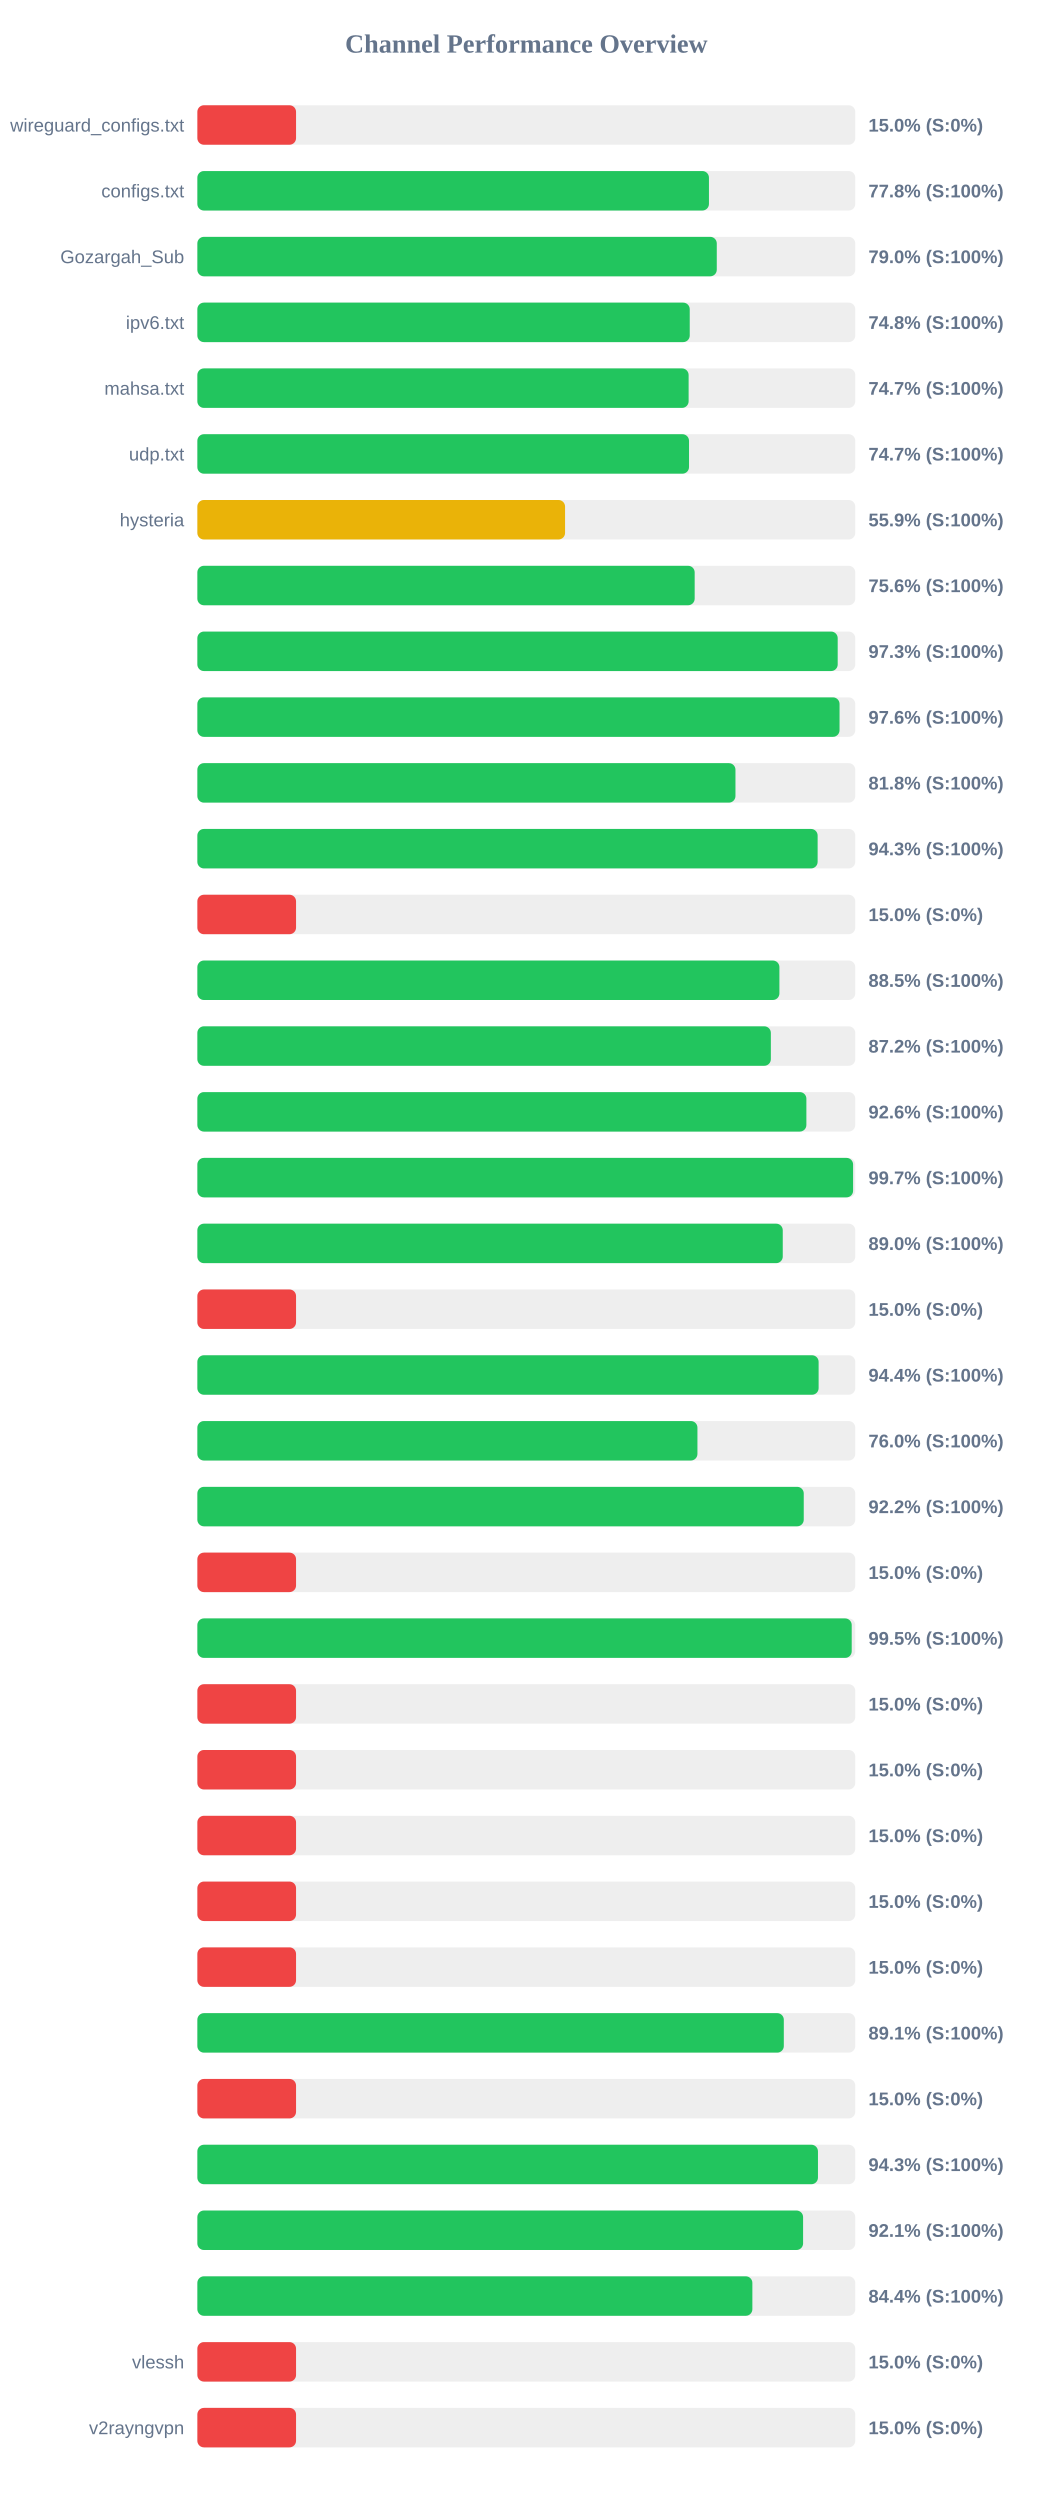
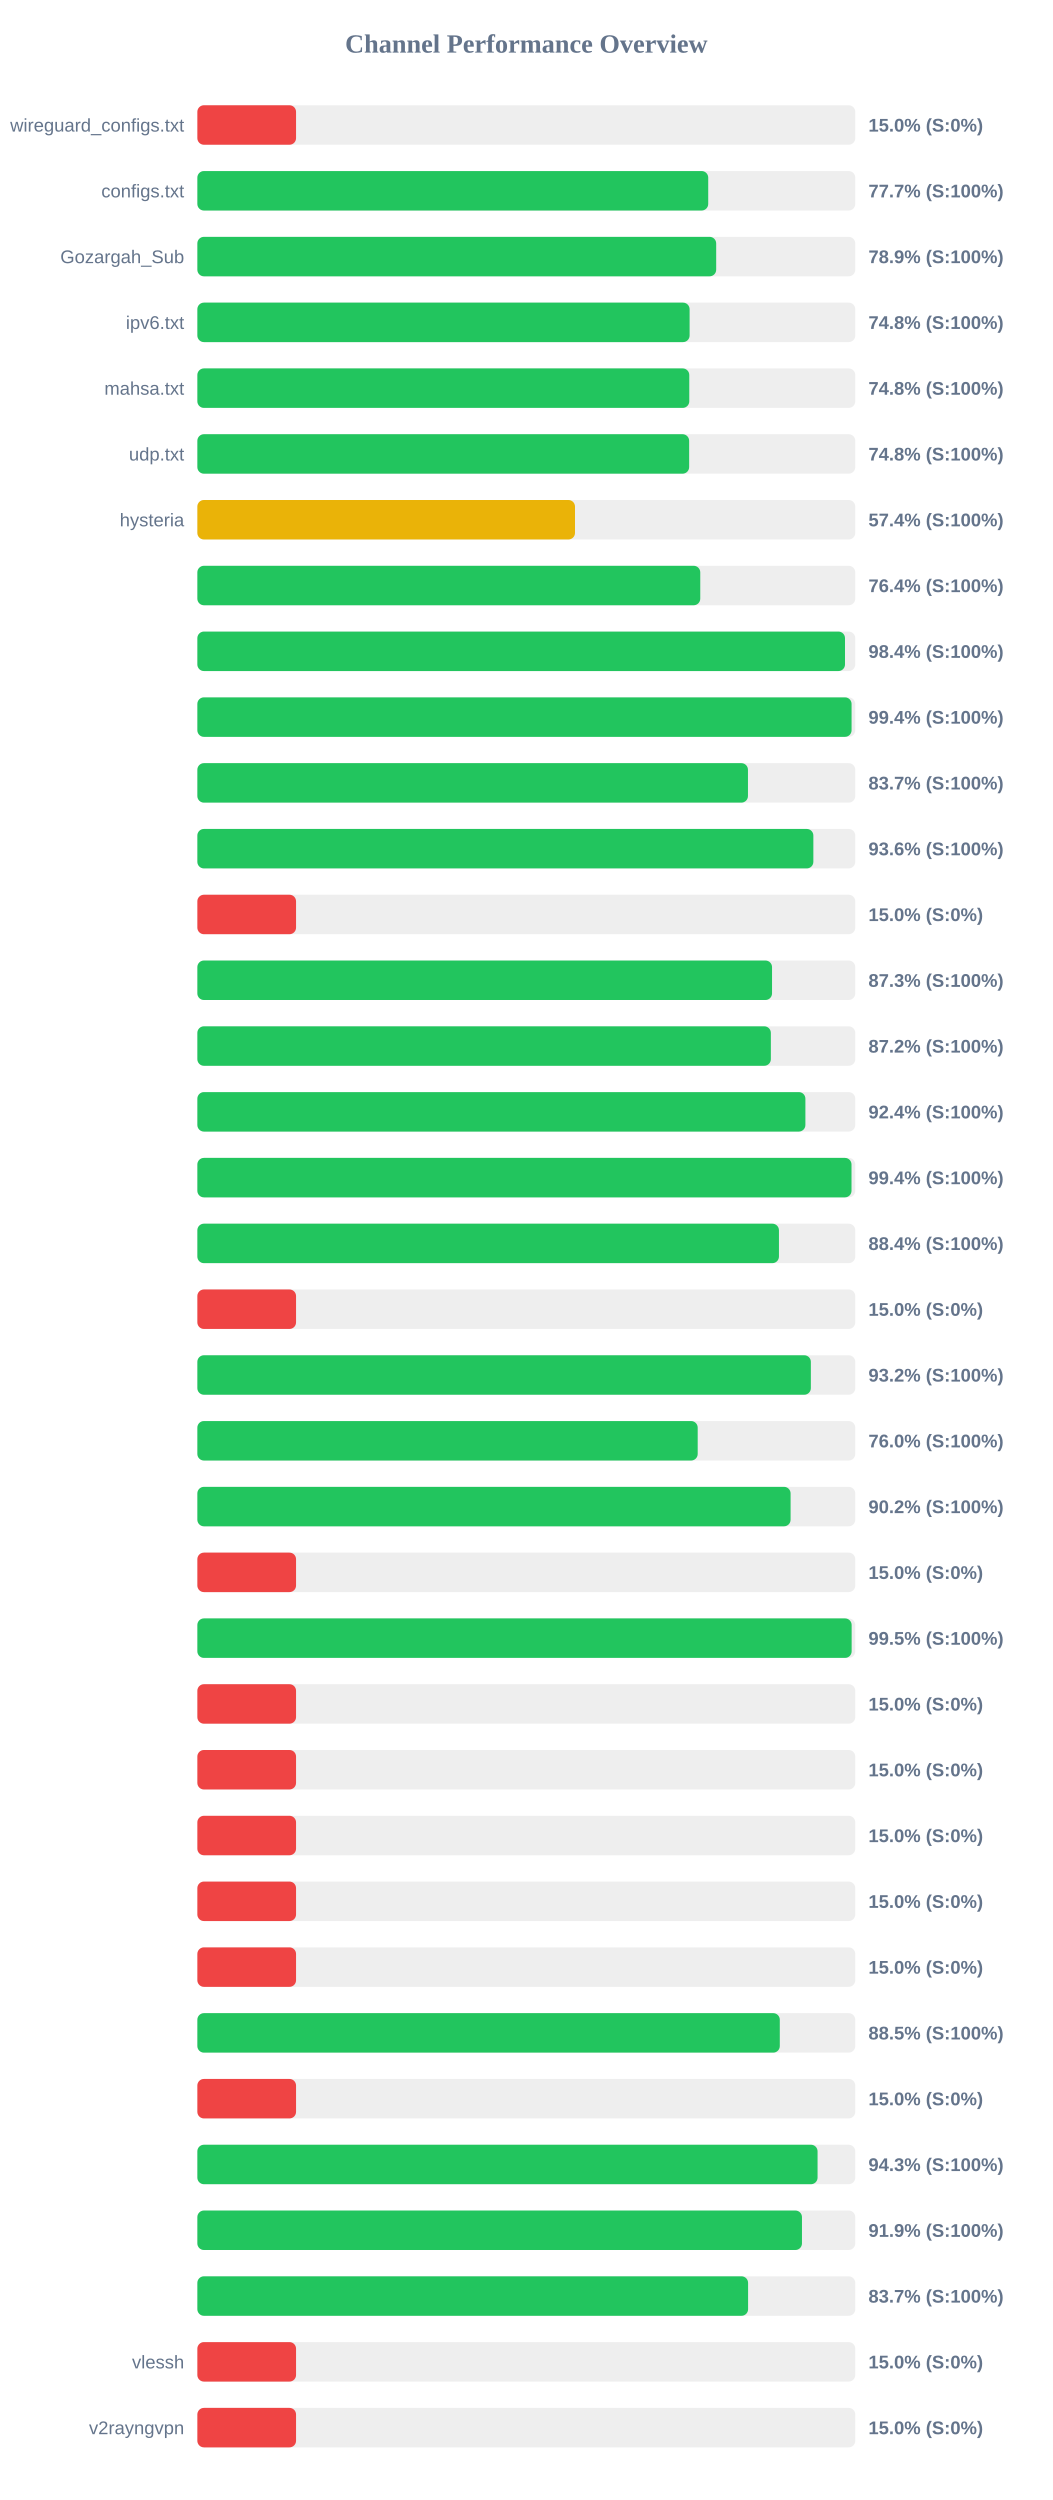
<svg xmlns="http://www.w3.org/2000/svg" width="800" height="1900" version="1.1">
  <style>
        .row { font: 14px Arial; fill: #64748b; }
        .score { font: bold 14px Arial; fill: #64748b; }
    </style>
  <text x="400" y="40" text-anchor="middle" font-size="20px" font-weight="bold" fill="#64748b">Channel Performance Overview</text>
  <rect x="150" y="80" width="500" height="30" fill="#eee" rx="5" />
  <rect x="150" y="80" width="75.0" height="30" fill="#ef4444" rx="5" />
  <text x="140" y="100" text-anchor="end" class="row">wireguard_configs.txt</text>
  <text x="660" y="100" text-anchor="start" class="score">15.0% (S:0%)</text>
  <rect x="150" y="130" width="500" height="30" fill="#eee" rx="5" />
-   <rect x="150" y="130" width="388.8" height="30" fill="#22c55e" rx="5" />
+   <rect x="150" y="130" width="388.25" height="30" fill="#22c55e" rx="5" />
  <text x="140" y="150" text-anchor="end" class="row">configs.txt</text>
-   <text x="660" y="150" text-anchor="start" class="score">77.8% (S:100%)</text>
+   <text x="660" y="150" text-anchor="start" class="score">77.7% (S:100%)</text>
  <rect x="150" y="180" width="500" height="30" fill="#eee" rx="5" />
-   <rect x="150" y="180" width="394.75" height="30" fill="#22c55e" rx="5" />
+   <rect x="150" y="180" width="394.3" height="30" fill="#22c55e" rx="5" />
  <text x="140" y="200" text-anchor="end" class="row">Gozargah_Sub</text>
-   <text x="660" y="200" text-anchor="start" class="score">79.0% (S:100%)</text>
+   <text x="660" y="200" text-anchor="start" class="score">78.9% (S:100%)</text>
  <rect x="150" y="230" width="500" height="30" fill="#eee" rx="5" />
-   <rect x="150" y="230" width="374.2" height="30" fill="#22c55e" rx="5" />
+   <rect x="150" y="230" width="374.1" height="30" fill="#22c55e" rx="5" />
  <text x="140" y="250" text-anchor="end" class="row">ipv6.txt</text>
  <text x="660" y="250" text-anchor="start" class="score">74.8% (S:100%)</text>
  <rect x="150" y="280" width="500" height="30" fill="#eee" rx="5" />
-   <rect x="150" y="280" width="373.35" height="30" fill="#22c55e" rx="5" />
+   <rect x="150" y="280" width="373.85" height="30" fill="#22c55e" rx="5" />
  <text x="140" y="300" text-anchor="end" class="row">mahsa.txt</text>
-   <text x="660" y="300" text-anchor="start" class="score">74.7% (S:100%)</text>
+   <text x="660" y="300" text-anchor="start" class="score">74.8% (S:100%)</text>
  <rect x="150" y="330" width="500" height="30" fill="#eee" rx="5" />
-   <rect x="150" y="330" width="373.65" height="30" fill="#22c55e" rx="5" />
+   <rect x="150" y="330" width="373.75" height="30" fill="#22c55e" rx="5" />
  <text x="140" y="350" text-anchor="end" class="row">udp.txt</text>
-   <text x="660" y="350" text-anchor="start" class="score">74.7% (S:100%)</text>
+   <text x="660" y="350" text-anchor="start" class="score">74.8% (S:100%)</text>
  <rect x="150" y="380" width="500" height="30" fill="#eee" rx="5" />
-   <rect x="150" y="380" width="279.45" height="30" fill="#eab308" rx="5" />
+   <rect x="150" y="380" width="287.0" height="30" fill="#eab308" rx="5" />
  <text x="140" y="400" text-anchor="end" class="row">hysteria</text>
-   <text x="660" y="400" text-anchor="start" class="score">55.9% (S:100%)</text>
+   <text x="660" y="400" text-anchor="start" class="score">57.4% (S:100%)</text>
  <rect x="150" y="430" width="500" height="30" fill="#eee" rx="5" />
-   <rect x="150" y="430" width="377.95" height="30" fill="#22c55e" rx="5" />
+   <rect x="150" y="430" width="382.2" height="30" fill="#22c55e" rx="5" />
  <text x="140" y="450" text-anchor="end" class="row" />
-   <text x="660" y="450" text-anchor="start" class="score">75.6% (S:100%)</text>
+   <text x="660" y="450" text-anchor="start" class="score">76.4% (S:100%)</text>
  <rect x="150" y="480" width="500" height="30" fill="#eee" rx="5" />
-   <rect x="150" y="480" width="486.65" height="30" fill="#22c55e" rx="5" />
+   <rect x="150" y="480" width="492.2" height="30" fill="#22c55e" rx="5" />
  <text x="140" y="500" text-anchor="end" class="row" />
-   <text x="660" y="500" text-anchor="start" class="score">97.3% (S:100%)</text>
+   <text x="660" y="500" text-anchor="start" class="score">98.4% (S:100%)</text>
  <rect x="150" y="530" width="500" height="30" fill="#eee" rx="5" />
-   <rect x="150" y="530" width="488.05" height="30" fill="#22c55e" rx="5" />
+   <rect x="150" y="530" width="497.2" height="30" fill="#22c55e" rx="5" />
  <text x="140" y="550" text-anchor="end" class="row" />
-   <text x="660" y="550" text-anchor="start" class="score">97.6% (S:100%)</text>
+   <text x="660" y="550" text-anchor="start" class="score">99.4% (S:100%)</text>
  <rect x="150" y="580" width="500" height="30" fill="#eee" rx="5" />
-   <rect x="150" y="580" width="408.95" height="30" fill="#22c55e" rx="5" />
+   <rect x="150" y="580" width="418.45" height="30" fill="#22c55e" rx="5" />
  <text x="140" y="600" text-anchor="end" class="row" />
-   <text x="660" y="600" text-anchor="start" class="score">81.8% (S:100%)</text>
+   <text x="660" y="600" text-anchor="start" class="score">83.7% (S:100%)</text>
  <rect x="150" y="630" width="500" height="30" fill="#eee" rx="5" />
-   <rect x="150" y="630" width="471.4" height="30" fill="#22c55e" rx="5" />
+   <rect x="150" y="630" width="468.15" height="30" fill="#22c55e" rx="5" />
  <text x="140" y="650" text-anchor="end" class="row" />
-   <text x="660" y="650" text-anchor="start" class="score">94.3% (S:100%)</text>
+   <text x="660" y="650" text-anchor="start" class="score">93.6% (S:100%)</text>
  <rect x="150" y="680" width="500" height="30" fill="#eee" rx="5" />
  <rect x="150" y="680" width="75.0" height="30" fill="#ef4444" rx="5" />
  <text x="140" y="700" text-anchor="end" class="row" />
  <text x="660" y="700" text-anchor="start" class="score">15.0% (S:0%)</text>
  <rect x="150" y="730" width="500" height="30" fill="#eee" rx="5" />
-   <rect x="150" y="730" width="442.35" height="30" fill="#22c55e" rx="5" />
+   <rect x="150" y="730" width="436.75" height="30" fill="#22c55e" rx="5" />
  <text x="140" y="750" text-anchor="end" class="row" />
-   <text x="660" y="750" text-anchor="start" class="score">88.5% (S:100%)</text>
+   <text x="660" y="750" text-anchor="start" class="score">87.3% (S:100%)</text>
  <rect x="150" y="780" width="500" height="30" fill="#eee" rx="5" />
  <rect x="150" y="780" width="435.85" height="30" fill="#22c55e" rx="5" />
  <text x="140" y="800" text-anchor="end" class="row" />
  <text x="660" y="800" text-anchor="start" class="score">87.2% (S:100%)</text>
  <rect x="150" y="830" width="500" height="30" fill="#eee" rx="5" />
-   <rect x="150" y="830" width="462.85" height="30" fill="#22c55e" rx="5" />
+   <rect x="150" y="830" width="462.1" height="30" fill="#22c55e" rx="5" />
  <text x="140" y="850" text-anchor="end" class="row" />
-   <text x="660" y="850" text-anchor="start" class="score">92.6% (S:100%)</text>
+   <text x="660" y="850" text-anchor="start" class="score">92.4% (S:100%)</text>
  <rect x="150" y="880" width="500" height="30" fill="#eee" rx="5" />
-   <rect x="150" y="880" width="498.35" height="30" fill="#22c55e" rx="5" />
+   <rect x="150" y="880" width="497.15" height="30" fill="#22c55e" rx="5" />
  <text x="140" y="900" text-anchor="end" class="row" />
-   <text x="660" y="900" text-anchor="start" class="score">99.7% (S:100%)</text>
+   <text x="660" y="900" text-anchor="start" class="score">99.4% (S:100%)</text>
  <rect x="150" y="930" width="500" height="30" fill="#eee" rx="5" />
-   <rect x="150" y="930" width="444.9" height="30" fill="#22c55e" rx="5" />
+   <rect x="150" y="930" width="442.0" height="30" fill="#22c55e" rx="5" />
  <text x="140" y="950" text-anchor="end" class="row" />
-   <text x="660" y="950" text-anchor="start" class="score">89.0% (S:100%)</text>
+   <text x="660" y="950" text-anchor="start" class="score">88.4% (S:100%)</text>
  <rect x="150" y="980" width="500" height="30" fill="#eee" rx="5" />
  <rect x="150" y="980" width="75.0" height="30" fill="#ef4444" rx="5" />
  <text x="140" y="1000" text-anchor="end" class="row" />
  <text x="660" y="1000" text-anchor="start" class="score">15.0% (S:0%)</text>
  <rect x="150" y="1030" width="500" height="30" fill="#eee" rx="5" />
-   <rect x="150" y="1030" width="472.15" height="30" fill="#22c55e" rx="5" />
+   <rect x="150" y="1030" width="466.25" height="30" fill="#22c55e" rx="5" />
  <text x="140" y="1050" text-anchor="end" class="row" />
-   <text x="660" y="1050" text-anchor="start" class="score">94.4% (S:100%)</text>
+   <text x="660" y="1050" text-anchor="start" class="score">93.2% (S:100%)</text>
  <rect x="150" y="1080" width="500" height="30" fill="#eee" rx="5" />
-   <rect x="150" y="1080" width="380.05" height="30" fill="#22c55e" rx="5" />
+   <rect x="150" y="1080" width="380.25" height="30" fill="#22c55e" rx="5" />
  <text x="140" y="1100" text-anchor="end" class="row" />
  <text x="660" y="1100" text-anchor="start" class="score">76.0% (S:100%)</text>
  <rect x="150" y="1130" width="500" height="30" fill="#eee" rx="5" />
-   <rect x="150" y="1130" width="460.85" height="30" fill="#22c55e" rx="5" />
+   <rect x="150" y="1130" width="450.85" height="30" fill="#22c55e" rx="5" />
  <text x="140" y="1150" text-anchor="end" class="row" />
-   <text x="660" y="1150" text-anchor="start" class="score">92.2% (S:100%)</text>
+   <text x="660" y="1150" text-anchor="start" class="score">90.2% (S:100%)</text>
  <rect x="150" y="1180" width="500" height="30" fill="#eee" rx="5" />
  <rect x="150" y="1180" width="75.0" height="30" fill="#ef4444" rx="5" />
  <text x="140" y="1200" text-anchor="end" class="row" />
  <text x="660" y="1200" text-anchor="start" class="score">15.0% (S:0%)</text>
  <rect x="150" y="1230" width="500" height="30" fill="#eee" rx="5" />
-   <rect x="150" y="1230" width="497.3" height="30" fill="#22c55e" rx="5" />
+   <rect x="150" y="1230" width="497.25" height="30" fill="#22c55e" rx="5" />
  <text x="140" y="1250" text-anchor="end" class="row" />
  <text x="660" y="1250" text-anchor="start" class="score">99.5% (S:100%)</text>
  <rect x="150" y="1280" width="500" height="30" fill="#eee" rx="5" />
  <rect x="150" y="1280" width="75.0" height="30" fill="#ef4444" rx="5" />
  <text x="140" y="1300" text-anchor="end" class="row" />
  <text x="660" y="1300" text-anchor="start" class="score">15.0% (S:0%)</text>
  <rect x="150" y="1330" width="500" height="30" fill="#eee" rx="5" />
  <rect x="150" y="1330" width="75.0" height="30" fill="#ef4444" rx="5" />
  <text x="140" y="1350" text-anchor="end" class="row" />
  <text x="660" y="1350" text-anchor="start" class="score">15.0% (S:0%)</text>
  <rect x="150" y="1380" width="500" height="30" fill="#eee" rx="5" />
  <rect x="150" y="1380" width="75.0" height="30" fill="#ef4444" rx="5" />
  <text x="140" y="1400" text-anchor="end" class="row" />
  <text x="660" y="1400" text-anchor="start" class="score">15.0% (S:0%)</text>
  <rect x="150" y="1430" width="500" height="30" fill="#eee" rx="5" />
  <rect x="150" y="1430" width="75.0" height="30" fill="#ef4444" rx="5" />
  <text x="140" y="1450" text-anchor="end" class="row" />
  <text x="660" y="1450" text-anchor="start" class="score">15.0% (S:0%)</text>
  <rect x="150" y="1480" width="500" height="30" fill="#eee" rx="5" />
  <rect x="150" y="1480" width="75.0" height="30" fill="#ef4444" rx="5" />
  <text x="140" y="1500" text-anchor="end" class="row" />
  <text x="660" y="1500" text-anchor="start" class="score">15.0% (S:0%)</text>
  <rect x="150" y="1530" width="500" height="30" fill="#eee" rx="5" />
-   <rect x="150" y="1530" width="445.7" height="30" fill="#22c55e" rx="5" />
+   <rect x="150" y="1530" width="442.65" height="30" fill="#22c55e" rx="5" />
  <text x="140" y="1550" text-anchor="end" class="row" />
-   <text x="660" y="1550" text-anchor="start" class="score">89.1% (S:100%)</text>
+   <text x="660" y="1550" text-anchor="start" class="score">88.5% (S:100%)</text>
  <rect x="150" y="1580" width="500" height="30" fill="#eee" rx="5" />
  <rect x="150" y="1580" width="75.0" height="30" fill="#ef4444" rx="5" />
  <text x="140" y="1600" text-anchor="end" class="row" />
  <text x="660" y="1600" text-anchor="start" class="score">15.0% (S:0%)</text>
  <rect x="150" y="1630" width="500" height="30" fill="#eee" rx="5" />
-   <rect x="150" y="1630" width="471.65" height="30" fill="#22c55e" rx="5" />
+   <rect x="150" y="1630" width="471.35" height="30" fill="#22c55e" rx="5" />
  <text x="140" y="1650" text-anchor="end" class="row" />
  <text x="660" y="1650" text-anchor="start" class="score">94.3% (S:100%)</text>
  <rect x="150" y="1680" width="500" height="30" fill="#eee" rx="5" />
-   <rect x="150" y="1680" width="460.35" height="30" fill="#22c55e" rx="5" />
+   <rect x="150" y="1680" width="459.5" height="30" fill="#22c55e" rx="5" />
  <text x="140" y="1700" text-anchor="end" class="row" />
-   <text x="660" y="1700" text-anchor="start" class="score">92.1% (S:100%)</text>
+   <text x="660" y="1700" text-anchor="start" class="score">91.9% (S:100%)</text>
  <rect x="150" y="1730" width="500" height="30" fill="#eee" rx="5" />
-   <rect x="150" y="1730" width="421.8" height="30" fill="#22c55e" rx="5" />
+   <rect x="150" y="1730" width="418.55" height="30" fill="#22c55e" rx="5" />
  <text x="140" y="1750" text-anchor="end" class="row" />
-   <text x="660" y="1750" text-anchor="start" class="score">84.4% (S:100%)</text>
+   <text x="660" y="1750" text-anchor="start" class="score">83.7% (S:100%)</text>
  <rect x="150" y="1780" width="500" height="30" fill="#eee" rx="5" />
  <rect x="150" y="1780" width="75.0" height="30" fill="#ef4444" rx="5" />
  <text x="140" y="1800" text-anchor="end" class="row">vlessh</text>
  <text x="660" y="1800" text-anchor="start" class="score">15.0% (S:0%)</text>
  <rect x="150" y="1830" width="500" height="30" fill="#eee" rx="5" />
  <rect x="150" y="1830" width="75.0" height="30" fill="#ef4444" rx="5" />
  <text x="140" y="1850" text-anchor="end" class="row">v2rayngvpn</text>
  <text x="660" y="1850" text-anchor="start" class="score">15.0% (S:0%)</text>
</svg>
